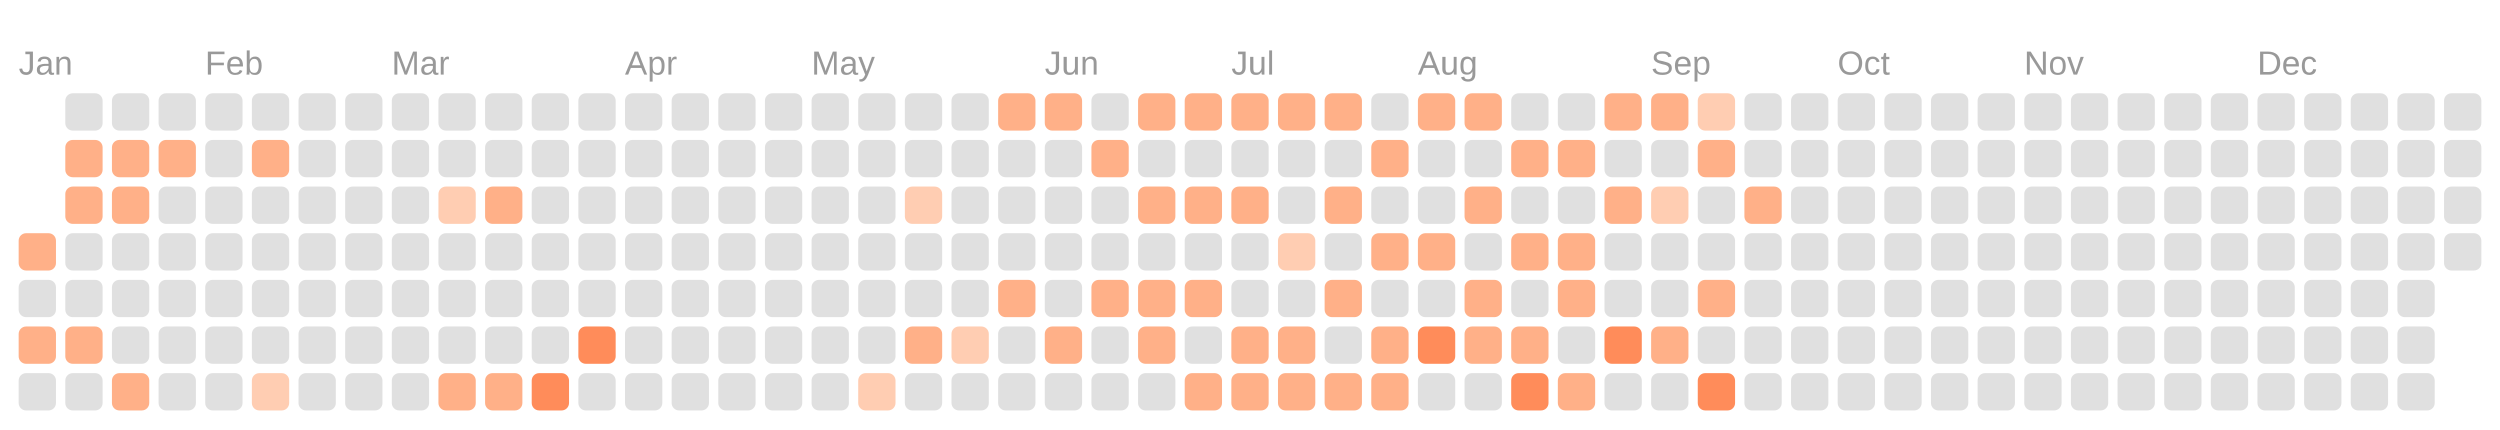
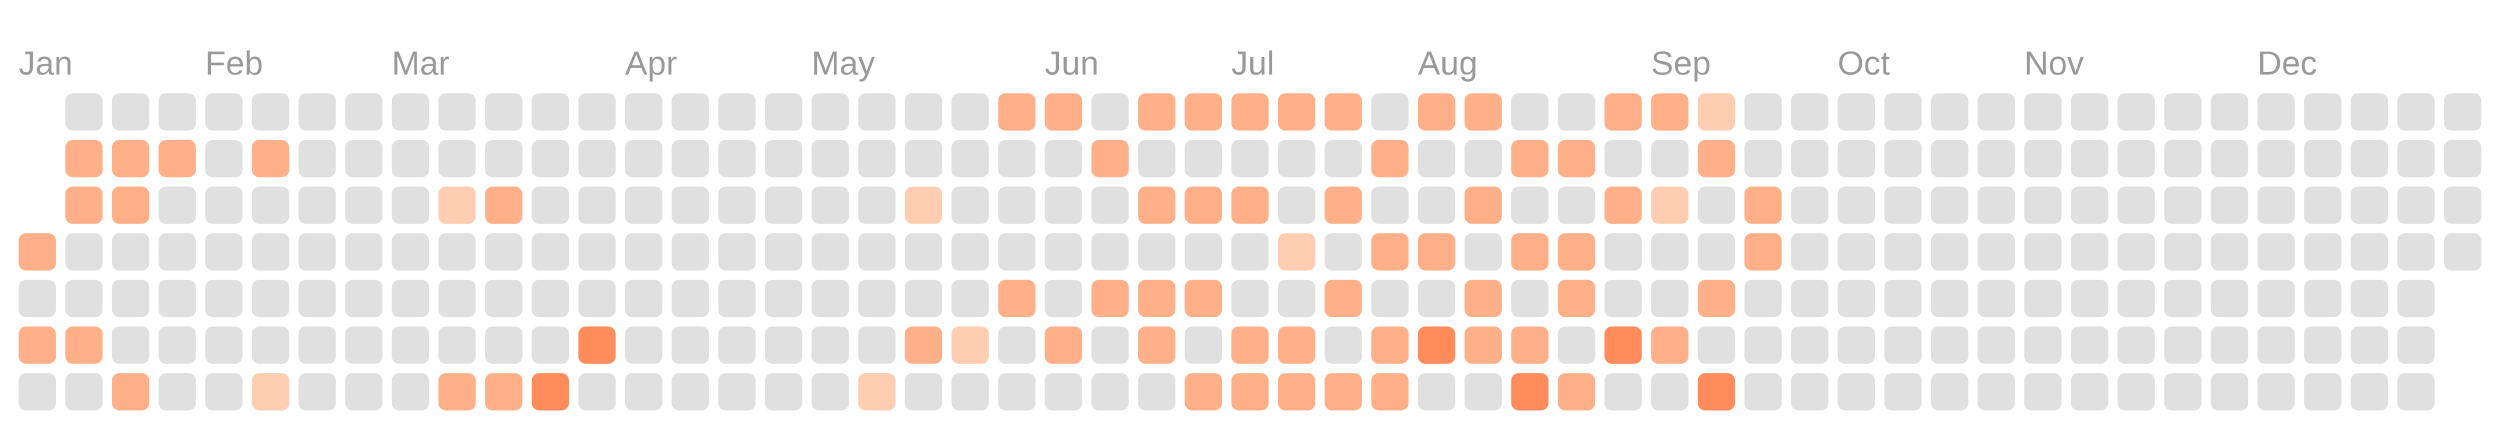
<svg xmlns="http://www.w3.org/2000/svg" viewBox="0 0 134.0 23.0">
  <rect fill="transparent" width="100%" height="100%" />
  <text fill="#999999" font-size="1.8" font-family="Arial" x="1" y="4">Jan</text>
  <text fill="#999999" font-size="1.8" font-family="Arial" x="11" y="4">Feb</text>
  <text fill="#999999" font-size="1.8" font-family="Arial" x="21" y="4">Mar</text>
  <text fill="#999999" font-size="1.8" font-family="Arial" x="33.5" y="4">Apr</text>
  <text fill="#999999" font-size="1.8" font-family="Arial" x="43.5" y="4">May</text>
  <text fill="#999999" font-size="1.8" font-family="Arial" x="56" y="4">Jun</text>
  <text fill="#999999" font-size="1.8" font-family="Arial" x="66" y="4">Jul</text>
  <text fill="#999999" font-size="1.8" font-family="Arial" x="76" y="4">Aug</text>
  <text fill="#999999" font-size="1.8" font-family="Arial" x="88.5" y="4">Sep</text>
  <text fill="#999999" font-size="1.8" font-family="Arial" x="98.5" y="4">Oct</text>
  <text fill="#999999" font-size="1.8" font-family="Arial" x="108.5" y="4">Nov</text>
  <text fill="#999999" font-size="1.8" font-family="Arial" x="121" y="4">Dec</text>
  <rect fill="#ffb088" width="2" height="2" x="1" y="12.5" rx="0.4" />
  <rect fill="#e0e0e0" width="2" height="2" x="1" y="15" rx="0.4" />
  <rect fill="#ffb088" width="2" height="2" x="1" y="17.5" rx="0.4" />
  <rect fill="#e0e0e0" width="2" height="2" x="1" y="20" rx="0.4" />
  <rect fill="#e0e0e0" width="2" height="2" x="3.5" y="5" rx="0.4" />
  <rect fill="#ffb088" width="2" height="2" x="3.5" y="7.5" rx="0.4" />
  <rect fill="#ffb088" width="2" height="2" x="3.5" y="10" rx="0.4" />
  <rect fill="#e0e0e0" width="2" height="2" x="3.5" y="12.5" rx="0.4" />
  <rect fill="#e0e0e0" width="2" height="2" x="3.5" y="15" rx="0.4" />
  <rect fill="#ffb088" width="2" height="2" x="3.5" y="17.5" rx="0.4" />
  <rect fill="#e0e0e0" width="2" height="2" x="3.5" y="20" rx="0.4" />
  <rect fill="#e0e0e0" width="2" height="2" x="6" y="5" rx="0.4" />
  <rect fill="#ffb088" width="2" height="2" x="6" y="7.5" rx="0.4" />
  <rect fill="#ffb088" width="2" height="2" x="6" y="10" rx="0.4" />
  <rect fill="#e0e0e0" width="2" height="2" x="6" y="12.5" rx="0.4" />
  <rect fill="#e0e0e0" width="2" height="2" x="6" y="15" rx="0.4" />
  <rect fill="#e0e0e0" width="2" height="2" x="6" y="17.5" rx="0.4" />
  <rect fill="#ffb088" width="2" height="2" x="6" y="20" rx="0.4" />
  <rect fill="#e0e0e0" width="2" height="2" x="8.5" y="5" rx="0.4" />
  <rect fill="#ffb088" width="2" height="2" x="8.5" y="7.5" rx="0.4" />
  <rect fill="#e0e0e0" width="2" height="2" x="8.5" y="10" rx="0.4" />
  <rect fill="#e0e0e0" width="2" height="2" x="8.5" y="12.5" rx="0.4" />
  <rect fill="#e0e0e0" width="2" height="2" x="8.5" y="15" rx="0.4" />
  <rect fill="#e0e0e0" width="2" height="2" x="8.5" y="17.5" rx="0.4" />
  <rect fill="#e0e0e0" width="2" height="2" x="8.5" y="20" rx="0.4" />
  <rect fill="#e0e0e0" width="2" height="2" x="11" y="5" rx="0.4" />
  <rect fill="#e0e0e0" width="2" height="2" x="11" y="7.5" rx="0.4" />
  <rect fill="#e0e0e0" width="2" height="2" x="11" y="10" rx="0.4" />
  <rect fill="#e0e0e0" width="2" height="2" x="11" y="12.5" rx="0.4" />
  <rect fill="#e0e0e0" width="2" height="2" x="11" y="15" rx="0.4" />
  <rect fill="#e0e0e0" width="2" height="2" x="11" y="17.5" rx="0.4" />
  <rect fill="#e0e0e0" width="2" height="2" x="11" y="20" rx="0.4" />
  <rect fill="#e0e0e0" width="2" height="2" x="13.5" y="5" rx="0.4" />
  <rect fill="#ffb088" width="2" height="2" x="13.5" y="7.5" rx="0.4" />
  <rect fill="#e0e0e0" width="2" height="2" x="13.5" y="10" rx="0.4" />
  <rect fill="#e0e0e0" width="2" height="2" x="13.5" y="12.5" rx="0.4" />
  <rect fill="#e0e0e0" width="2" height="2" x="13.5" y="15" rx="0.4" />
  <rect fill="#e0e0e0" width="2" height="2" x="13.5" y="17.5" rx="0.4" />
  <rect fill="#ffcdb2" width="2" height="2" x="13.5" y="20" rx="0.4" />
  <rect fill="#e0e0e0" width="2" height="2" x="16" y="5" rx="0.4" />
  <rect fill="#e0e0e0" width="2" height="2" x="16" y="7.5" rx="0.4" />
  <rect fill="#e0e0e0" width="2" height="2" x="16" y="10" rx="0.4" />
  <rect fill="#e0e0e0" width="2" height="2" x="16" y="12.5" rx="0.4" />
  <rect fill="#e0e0e0" width="2" height="2" x="16" y="15" rx="0.4" />
  <rect fill="#e0e0e0" width="2" height="2" x="16" y="17.5" rx="0.4" />
  <rect fill="#e0e0e0" width="2" height="2" x="16" y="20" rx="0.4" />
  <rect fill="#e0e0e0" width="2" height="2" x="18.5" y="5" rx="0.4" />
  <rect fill="#e0e0e0" width="2" height="2" x="18.5" y="7.5" rx="0.4" />
  <rect fill="#e0e0e0" width="2" height="2" x="18.5" y="10" rx="0.4" />
  <rect fill="#e0e0e0" width="2" height="2" x="18.5" y="12.5" rx="0.4" />
  <rect fill="#e0e0e0" width="2" height="2" x="18.5" y="15" rx="0.4" />
  <rect fill="#e0e0e0" width="2" height="2" x="18.5" y="17.5" rx="0.4" />
  <rect fill="#e0e0e0" width="2" height="2" x="18.5" y="20" rx="0.4" />
  <rect fill="#e0e0e0" width="2" height="2" x="21" y="5" rx="0.4" />
  <rect fill="#e0e0e0" width="2" height="2" x="21" y="7.5" rx="0.4" />
  <rect fill="#e0e0e0" width="2" height="2" x="21" y="10" rx="0.4" />
  <rect fill="#e0e0e0" width="2" height="2" x="21" y="12.5" rx="0.4" />
  <rect fill="#e0e0e0" width="2" height="2" x="21" y="15" rx="0.4" />
  <rect fill="#e0e0e0" width="2" height="2" x="21" y="17.5" rx="0.4" />
  <rect fill="#e0e0e0" width="2" height="2" x="21" y="20" rx="0.4" />
  <rect fill="#e0e0e0" width="2" height="2" x="23.5" y="5" rx="0.4" />
  <rect fill="#e0e0e0" width="2" height="2" x="23.5" y="7.5" rx="0.4" />
  <rect fill="#ffcdb2" width="2" height="2" x="23.5" y="10" rx="0.4" />
  <rect fill="#e0e0e0" width="2" height="2" x="23.5" y="12.5" rx="0.4" />
  <rect fill="#e0e0e0" width="2" height="2" x="23.5" y="15" rx="0.4" />
  <rect fill="#e0e0e0" width="2" height="2" x="23.5" y="17.5" rx="0.4" />
  <rect fill="#ffb088" width="2" height="2" x="23.5" y="20" rx="0.4" />
  <rect fill="#e0e0e0" width="2" height="2" x="26" y="5" rx="0.4" />
  <rect fill="#e0e0e0" width="2" height="2" x="26" y="7.5" rx="0.4" />
  <rect fill="#ffb088" width="2" height="2" x="26" y="10" rx="0.4" />
  <rect fill="#e0e0e0" width="2" height="2" x="26" y="12.5" rx="0.4" />
  <rect fill="#e0e0e0" width="2" height="2" x="26" y="15" rx="0.4" />
  <rect fill="#e0e0e0" width="2" height="2" x="26" y="17.5" rx="0.4" />
  <rect fill="#ffb088" width="2" height="2" x="26" y="20" rx="0.4" />
  <rect fill="#e0e0e0" width="2" height="2" x="28.5" y="5" rx="0.4" />
  <rect fill="#e0e0e0" width="2" height="2" x="28.5" y="7.5" rx="0.4" />
  <rect fill="#e0e0e0" width="2" height="2" x="28.5" y="10" rx="0.4" />
  <rect fill="#e0e0e0" width="2" height="2" x="28.5" y="12.5" rx="0.4" />
  <rect fill="#e0e0e0" width="2" height="2" x="28.5" y="15" rx="0.4" />
  <rect fill="#e0e0e0" width="2" height="2" x="28.5" y="17.5" rx="0.4" />
  <rect fill="#ff8c5a" width="2" height="2" x="28.5" y="20" rx="0.4" />
  <rect fill="#e0e0e0" width="2" height="2" x="31" y="5" rx="0.4" />
  <rect fill="#e0e0e0" width="2" height="2" x="31" y="7.5" rx="0.4" />
  <rect fill="#e0e0e0" width="2" height="2" x="31" y="10" rx="0.4" />
  <rect fill="#e0e0e0" width="2" height="2" x="31" y="12.5" rx="0.4" />
  <rect fill="#e0e0e0" width="2" height="2" x="31" y="15" rx="0.4" />
  <rect fill="#ff8c5a" width="2" height="2" x="31" y="17.5" rx="0.4" />
  <rect fill="#e0e0e0" width="2" height="2" x="31" y="20" rx="0.4" />
  <rect fill="#e0e0e0" width="2" height="2" x="33.5" y="5" rx="0.4" />
  <rect fill="#e0e0e0" width="2" height="2" x="33.5" y="7.5" rx="0.4" />
  <rect fill="#e0e0e0" width="2" height="2" x="33.5" y="10" rx="0.4" />
  <rect fill="#e0e0e0" width="2" height="2" x="33.5" y="12.5" rx="0.4" />
  <rect fill="#e0e0e0" width="2" height="2" x="33.5" y="15" rx="0.4" />
  <rect fill="#e0e0e0" width="2" height="2" x="33.5" y="17.5" rx="0.4" />
  <rect fill="#e0e0e0" width="2" height="2" x="33.5" y="20" rx="0.4" />
  <rect fill="#e0e0e0" width="2" height="2" x="36" y="5" rx="0.4" />
  <rect fill="#e0e0e0" width="2" height="2" x="36" y="7.5" rx="0.4" />
  <rect fill="#e0e0e0" width="2" height="2" x="36" y="10" rx="0.4" />
  <rect fill="#e0e0e0" width="2" height="2" x="36" y="12.5" rx="0.4" />
  <rect fill="#e0e0e0" width="2" height="2" x="36" y="15" rx="0.4" />
  <rect fill="#e0e0e0" width="2" height="2" x="36" y="17.5" rx="0.4" />
  <rect fill="#e0e0e0" width="2" height="2" x="36" y="20" rx="0.4" />
  <rect fill="#e0e0e0" width="2" height="2" x="38.5" y="5" rx="0.4" />
  <rect fill="#e0e0e0" width="2" height="2" x="38.5" y="7.5" rx="0.4" />
  <rect fill="#e0e0e0" width="2" height="2" x="38.5" y="10" rx="0.4" />
  <rect fill="#e0e0e0" width="2" height="2" x="38.5" y="12.5" rx="0.4" />
  <rect fill="#e0e0e0" width="2" height="2" x="38.5" y="15" rx="0.4" />
  <rect fill="#e0e0e0" width="2" height="2" x="38.5" y="17.5" rx="0.4" />
  <rect fill="#e0e0e0" width="2" height="2" x="38.5" y="20" rx="0.4" />
  <rect fill="#e0e0e0" width="2" height="2" x="41" y="5" rx="0.4" />
  <rect fill="#e0e0e0" width="2" height="2" x="41" y="7.5" rx="0.4" />
  <rect fill="#e0e0e0" width="2" height="2" x="41" y="10" rx="0.4" />
  <rect fill="#e0e0e0" width="2" height="2" x="41" y="12.5" rx="0.4" />
  <rect fill="#e0e0e0" width="2" height="2" x="41" y="15" rx="0.4" />
  <rect fill="#e0e0e0" width="2" height="2" x="41" y="17.5" rx="0.4" />
  <rect fill="#e0e0e0" width="2" height="2" x="41" y="20" rx="0.4" />
  <rect fill="#e0e0e0" width="2" height="2" x="43.5" y="5" rx="0.4" />
  <rect fill="#e0e0e0" width="2" height="2" x="43.5" y="7.5" rx="0.4" />
  <rect fill="#e0e0e0" width="2" height="2" x="43.5" y="10" rx="0.4" />
  <rect fill="#e0e0e0" width="2" height="2" x="43.5" y="12.5" rx="0.4" />
  <rect fill="#e0e0e0" width="2" height="2" x="43.5" y="15" rx="0.4" />
  <rect fill="#e0e0e0" width="2" height="2" x="43.5" y="17.5" rx="0.4" />
  <rect fill="#e0e0e0" width="2" height="2" x="43.5" y="20" rx="0.4" />
  <rect fill="#e0e0e0" width="2" height="2" x="46" y="5" rx="0.4" />
  <rect fill="#e0e0e0" width="2" height="2" x="46" y="7.5" rx="0.4" />
  <rect fill="#e0e0e0" width="2" height="2" x="46" y="10" rx="0.4" />
  <rect fill="#e0e0e0" width="2" height="2" x="46" y="12.5" rx="0.4" />
  <rect fill="#e0e0e0" width="2" height="2" x="46" y="15" rx="0.4" />
  <rect fill="#e0e0e0" width="2" height="2" x="46" y="17.5" rx="0.4" />
  <rect fill="#ffcdb2" width="2" height="2" x="46" y="20" rx="0.4" />
  <rect fill="#e0e0e0" width="2" height="2" x="48.5" y="5" rx="0.4" />
  <rect fill="#e0e0e0" width="2" height="2" x="48.5" y="7.5" rx="0.4" />
  <rect fill="#ffcdb2" width="2" height="2" x="48.5" y="10" rx="0.4" />
  <rect fill="#e0e0e0" width="2" height="2" x="48.5" y="12.5" rx="0.4" />
  <rect fill="#e0e0e0" width="2" height="2" x="48.5" y="15" rx="0.4" />
  <rect fill="#ffb088" width="2" height="2" x="48.5" y="17.5" rx="0.4" />
  <rect fill="#e0e0e0" width="2" height="2" x="48.5" y="20" rx="0.4" />
  <rect fill="#e0e0e0" width="2" height="2" x="51" y="5" rx="0.4" />
  <rect fill="#e0e0e0" width="2" height="2" x="51" y="7.5" rx="0.4" />
  <rect fill="#e0e0e0" width="2" height="2" x="51" y="10" rx="0.4" />
  <rect fill="#e0e0e0" width="2" height="2" x="51" y="12.5" rx="0.4" />
  <rect fill="#e0e0e0" width="2" height="2" x="51" y="15" rx="0.4" />
  <rect fill="#ffcdb2" width="2" height="2" x="51" y="17.5" rx="0.4" />
  <rect fill="#e0e0e0" width="2" height="2" x="51" y="20" rx="0.4" />
  <rect fill="#ffb088" width="2" height="2" x="53.5" y="5" rx="0.4" />
  <rect fill="#e0e0e0" width="2" height="2" x="53.5" y="7.5" rx="0.4" />
  <rect fill="#e0e0e0" width="2" height="2" x="53.5" y="10" rx="0.4" />
  <rect fill="#e0e0e0" width="2" height="2" x="53.5" y="12.5" rx="0.4" />
  <rect fill="#ffb088" width="2" height="2" x="53.5" y="15" rx="0.4" />
  <rect fill="#e0e0e0" width="2" height="2" x="53.5" y="17.5" rx="0.4" />
  <rect fill="#e0e0e0" width="2" height="2" x="53.5" y="20" rx="0.4" />
  <rect fill="#ffb088" width="2" height="2" x="56" y="5" rx="0.4" />
  <rect fill="#e0e0e0" width="2" height="2" x="56" y="7.5" rx="0.4" />
  <rect fill="#e0e0e0" width="2" height="2" x="56" y="10" rx="0.4" />
  <rect fill="#e0e0e0" width="2" height="2" x="56" y="12.5" rx="0.4" />
  <rect fill="#e0e0e0" width="2" height="2" x="56" y="15" rx="0.4" />
  <rect fill="#ffb088" width="2" height="2" x="56" y="17.5" rx="0.4" />
  <rect fill="#e0e0e0" width="2" height="2" x="56" y="20" rx="0.4" />
  <rect fill="#e0e0e0" width="2" height="2" x="58.5" y="5" rx="0.4" />
  <rect fill="#ffb088" width="2" height="2" x="58.5" y="7.5" rx="0.4" />
  <rect fill="#e0e0e0" width="2" height="2" x="58.5" y="10" rx="0.4" />
  <rect fill="#e0e0e0" width="2" height="2" x="58.5" y="12.5" rx="0.4" />
  <rect fill="#ffb088" width="2" height="2" x="58.5" y="15" rx="0.4" />
  <rect fill="#e0e0e0" width="2" height="2" x="58.5" y="17.5" rx="0.4" />
  <rect fill="#e0e0e0" width="2" height="2" x="58.5" y="20" rx="0.4" />
  <rect fill="#ffb088" width="2" height="2" x="61" y="5" rx="0.4" />
  <rect fill="#e0e0e0" width="2" height="2" x="61" y="7.5" rx="0.4" />
  <rect fill="#ffb088" width="2" height="2" x="61" y="10" rx="0.4" />
  <rect fill="#e0e0e0" width="2" height="2" x="61" y="12.5" rx="0.4" />
  <rect fill="#ffb088" width="2" height="2" x="61" y="15" rx="0.4" />
  <rect fill="#ffb088" width="2" height="2" x="61" y="17.5" rx="0.4" />
  <rect fill="#e0e0e0" width="2" height="2" x="61" y="20" rx="0.4" />
  <rect fill="#ffb088" width="2" height="2" x="63.5" y="5" rx="0.4" />
  <rect fill="#e0e0e0" width="2" height="2" x="63.5" y="7.5" rx="0.4" />
  <rect fill="#ffb088" width="2" height="2" x="63.5" y="10" rx="0.4" />
  <rect fill="#e0e0e0" width="2" height="2" x="63.5" y="12.5" rx="0.4" />
  <rect fill="#ffb088" width="2" height="2" x="63.5" y="15" rx="0.4" />
  <rect fill="#e0e0e0" width="2" height="2" x="63.5" y="17.5" rx="0.4" />
  <rect fill="#ffb088" width="2" height="2" x="63.5" y="20" rx="0.4" />
  <rect fill="#ffb088" width="2" height="2" x="66" y="5" rx="0.4" />
  <rect fill="#e0e0e0" width="2" height="2" x="66" y="7.5" rx="0.4" />
  <rect fill="#ffb088" width="2" height="2" x="66" y="10" rx="0.4" />
  <rect fill="#e0e0e0" width="2" height="2" x="66" y="12.5" rx="0.4" />
  <rect fill="#e0e0e0" width="2" height="2" x="66" y="15" rx="0.4" />
  <rect fill="#ffb088" width="2" height="2" x="66" y="17.5" rx="0.4" />
  <rect fill="#ffb088" width="2" height="2" x="66" y="20" rx="0.4" />
  <rect fill="#ffb088" width="2" height="2" x="68.5" y="5" rx="0.4" />
  <rect fill="#e0e0e0" width="2" height="2" x="68.5" y="7.5" rx="0.4" />
  <rect fill="#e0e0e0" width="2" height="2" x="68.5" y="10" rx="0.4" />
  <rect fill="#ffcdb2" width="2" height="2" x="68.5" y="12.5" rx="0.4" />
  <rect fill="#e0e0e0" width="2" height="2" x="68.5" y="15" rx="0.4" />
  <rect fill="#ffb088" width="2" height="2" x="68.5" y="17.5" rx="0.4" />
  <rect fill="#ffb088" width="2" height="2" x="68.5" y="20" rx="0.4" />
  <rect fill="#ffb088" width="2" height="2" x="71" y="5" rx="0.4" />
  <rect fill="#e0e0e0" width="2" height="2" x="71" y="7.5" rx="0.4" />
  <rect fill="#ffb088" width="2" height="2" x="71" y="10" rx="0.4" />
  <rect fill="#e0e0e0" width="2" height="2" x="71" y="12.5" rx="0.4" />
  <rect fill="#ffb088" width="2" height="2" x="71" y="15" rx="0.4" />
  <rect fill="#e0e0e0" width="2" height="2" x="71" y="17.5" rx="0.4" />
  <rect fill="#ffb088" width="2" height="2" x="71" y="20" rx="0.4" />
  <rect fill="#e0e0e0" width="2" height="2" x="73.5" y="5" rx="0.4" />
  <rect fill="#ffb088" width="2" height="2" x="73.5" y="7.5" rx="0.4" />
  <rect fill="#e0e0e0" width="2" height="2" x="73.5" y="10" rx="0.4" />
  <rect fill="#ffb088" width="2" height="2" x="73.5" y="12.5" rx="0.4" />
  <rect fill="#e0e0e0" width="2" height="2" x="73.5" y="15" rx="0.4" />
  <rect fill="#ffb088" width="2" height="2" x="73.5" y="17.5" rx="0.4" />
  <rect fill="#ffb088" width="2" height="2" x="73.5" y="20" rx="0.4" />
  <rect fill="#ffb088" width="2" height="2" x="76" y="5" rx="0.4" />
  <rect fill="#e0e0e0" width="2" height="2" x="76" y="7.5" rx="0.4" />
  <rect fill="#e0e0e0" width="2" height="2" x="76" y="10" rx="0.4" />
  <rect fill="#ffb088" width="2" height="2" x="76" y="12.5" rx="0.4" />
  <rect fill="#e0e0e0" width="2" height="2" x="76" y="15" rx="0.4" />
  <rect fill="#ff8c5a" width="2" height="2" x="76" y="17.5" rx="0.4" />
  <rect fill="#e0e0e0" width="2" height="2" x="76" y="20" rx="0.4" />
  <rect fill="#ffb088" width="2" height="2" x="78.5" y="5" rx="0.4" />
  <rect fill="#e0e0e0" width="2" height="2" x="78.5" y="7.5" rx="0.4" />
  <rect fill="#ffb088" width="2" height="2" x="78.5" y="10" rx="0.4" />
  <rect fill="#e0e0e0" width="2" height="2" x="78.5" y="12.5" rx="0.4" />
  <rect fill="#ffb088" width="2" height="2" x="78.5" y="15" rx="0.4" />
  <rect fill="#ffb088" width="2" height="2" x="78.5" y="17.5" rx="0.4" />
  <rect fill="#e0e0e0" width="2" height="2" x="78.5" y="20" rx="0.4" />
  <rect fill="#e0e0e0" width="2" height="2" x="81" y="5" rx="0.4" />
  <rect fill="#ffb088" width="2" height="2" x="81" y="7.5" rx="0.4" />
  <rect fill="#e0e0e0" width="2" height="2" x="81" y="10" rx="0.4" />
  <rect fill="#ffb088" width="2" height="2" x="81" y="12.5" rx="0.4" />
  <rect fill="#e0e0e0" width="2" height="2" x="81" y="15" rx="0.4" />
  <rect fill="#ffb088" width="2" height="2" x="81" y="17.5" rx="0.4" />
  <rect fill="#ff8c5a" width="2" height="2" x="81" y="20" rx="0.4" />
  <rect fill="#e0e0e0" width="2" height="2" x="83.5" y="5" rx="0.4" />
  <rect fill="#ffb088" width="2" height="2" x="83.5" y="7.5" rx="0.4" />
  <rect fill="#e0e0e0" width="2" height="2" x="83.5" y="10" rx="0.4" />
  <rect fill="#ffb088" width="2" height="2" x="83.5" y="12.5" rx="0.4" />
  <rect fill="#ffb088" width="2" height="2" x="83.5" y="15" rx="0.4" />
  <rect fill="#e0e0e0" width="2" height="2" x="83.5" y="17.5" rx="0.4" />
  <rect fill="#ffb088" width="2" height="2" x="83.5" y="20" rx="0.4" />
  <rect fill="#ffb088" width="2" height="2" x="86" y="5" rx="0.4" />
  <rect fill="#e0e0e0" width="2" height="2" x="86" y="7.5" rx="0.4" />
  <rect fill="#ffb088" width="2" height="2" x="86" y="10" rx="0.4" />
  <rect fill="#e0e0e0" width="2" height="2" x="86" y="12.5" rx="0.4" />
  <rect fill="#e0e0e0" width="2" height="2" x="86" y="15" rx="0.4" />
  <rect fill="#ff8c5a" width="2" height="2" x="86" y="17.5" rx="0.4" />
  <rect fill="#e0e0e0" width="2" height="2" x="86" y="20" rx="0.4" />
  <rect fill="#ffb088" width="2" height="2" x="88.5" y="5" rx="0.4" />
  <rect fill="#e0e0e0" width="2" height="2" x="88.5" y="7.5" rx="0.4" />
  <rect fill="#ffcdb2" width="2" height="2" x="88.5" y="10" rx="0.4" />
  <rect fill="#e0e0e0" width="2" height="2" x="88.5" y="12.5" rx="0.4" />
  <rect fill="#e0e0e0" width="2" height="2" x="88.5" y="15" rx="0.4" />
  <rect fill="#ffb088" width="2" height="2" x="88.5" y="17.5" rx="0.4" />
  <rect fill="#e0e0e0" width="2" height="2" x="88.5" y="20" rx="0.4" />
  <rect fill="#ffcdb2" width="2" height="2" x="91" y="5" rx="0.4" />
  <rect fill="#ffb088" width="2" height="2" x="91" y="7.5" rx="0.4" />
  <rect fill="#e0e0e0" width="2" height="2" x="91" y="10" rx="0.4" />
  <rect fill="#e0e0e0" width="2" height="2" x="91" y="12.5" rx="0.4" />
  <rect fill="#ffb088" width="2" height="2" x="91" y="15" rx="0.4" />
  <rect fill="#e0e0e0" width="2" height="2" x="91" y="17.5" rx="0.4" />
  <rect fill="#ff8c5a" width="2" height="2" x="91" y="20" rx="0.4" />
  <rect fill="#e0e0e0" width="2" height="2" x="93.5" y="5" rx="0.4" />
  <rect fill="#e0e0e0" width="2" height="2" x="93.5" y="7.5" rx="0.4" />
  <rect fill="#ffb088" width="2" height="2" x="93.5" y="10" rx="0.4" />
-   <rect fill="#e0e0e0" width="2" height="2" x="93.5" y="12.5" rx="0.4" />
+   <rect fill="#ffb088" width="2" height="2" x="93.5" y="12.5" rx="0.4" />
  <rect fill="#e0e0e0" width="2" height="2" x="93.5" y="15" rx="0.4" />
  <rect fill="#e0e0e0" width="2" height="2" x="93.5" y="17.5" rx="0.4" />
  <rect fill="#e0e0e0" width="2" height="2" x="93.5" y="20" rx="0.4" />
  <rect fill="#e0e0e0" width="2" height="2" x="96" y="5" rx="0.4" />
  <rect fill="#e0e0e0" width="2" height="2" x="96" y="7.5" rx="0.4" />
  <rect fill="#e0e0e0" width="2" height="2" x="96" y="10" rx="0.4" />
  <rect fill="#e0e0e0" width="2" height="2" x="96" y="12.5" rx="0.4" />
  <rect fill="#e0e0e0" width="2" height="2" x="96" y="15" rx="0.4" />
  <rect fill="#e0e0e0" width="2" height="2" x="96" y="17.5" rx="0.4" />
  <rect fill="#e0e0e0" width="2" height="2" x="96" y="20" rx="0.4" />
  <rect fill="#e0e0e0" width="2" height="2" x="98.5" y="5" rx="0.4" />
  <rect fill="#e0e0e0" width="2" height="2" x="98.5" y="7.5" rx="0.4" />
  <rect fill="#e0e0e0" width="2" height="2" x="98.5" y="10" rx="0.4" />
  <rect fill="#e0e0e0" width="2" height="2" x="98.5" y="12.5" rx="0.4" />
  <rect fill="#e0e0e0" width="2" height="2" x="98.5" y="15" rx="0.4" />
  <rect fill="#e0e0e0" width="2" height="2" x="98.5" y="17.5" rx="0.4" />
  <rect fill="#e0e0e0" width="2" height="2" x="98.5" y="20" rx="0.4" />
  <rect fill="#e0e0e0" width="2" height="2" x="101" y="5" rx="0.4" />
  <rect fill="#e0e0e0" width="2" height="2" x="101" y="7.5" rx="0.4" />
  <rect fill="#e0e0e0" width="2" height="2" x="101" y="10" rx="0.4" />
  <rect fill="#e0e0e0" width="2" height="2" x="101" y="12.5" rx="0.4" />
  <rect fill="#e0e0e0" width="2" height="2" x="101" y="15" rx="0.4" />
  <rect fill="#e0e0e0" width="2" height="2" x="101" y="17.5" rx="0.4" />
  <rect fill="#e0e0e0" width="2" height="2" x="101" y="20" rx="0.4" />
  <rect fill="#e0e0e0" width="2" height="2" x="103.5" y="5" rx="0.4" />
  <rect fill="#e0e0e0" width="2" height="2" x="103.5" y="7.5" rx="0.4" />
  <rect fill="#e0e0e0" width="2" height="2" x="103.5" y="10" rx="0.4" />
  <rect fill="#e0e0e0" width="2" height="2" x="103.5" y="12.5" rx="0.4" />
  <rect fill="#e0e0e0" width="2" height="2" x="103.5" y="15" rx="0.4" />
  <rect fill="#e0e0e0" width="2" height="2" x="103.5" y="17.5" rx="0.4" />
  <rect fill="#e0e0e0" width="2" height="2" x="103.5" y="20" rx="0.4" />
  <rect fill="#e0e0e0" width="2" height="2" x="106" y="5" rx="0.4" />
  <rect fill="#e0e0e0" width="2" height="2" x="106" y="7.5" rx="0.4" />
  <rect fill="#e0e0e0" width="2" height="2" x="106" y="10" rx="0.4" />
  <rect fill="#e0e0e0" width="2" height="2" x="106" y="12.5" rx="0.4" />
  <rect fill="#e0e0e0" width="2" height="2" x="106" y="15" rx="0.4" />
  <rect fill="#e0e0e0" width="2" height="2" x="106" y="17.5" rx="0.4" />
  <rect fill="#e0e0e0" width="2" height="2" x="106" y="20" rx="0.4" />
  <rect fill="#e0e0e0" width="2" height="2" x="108.5" y="5" rx="0.4" />
  <rect fill="#e0e0e0" width="2" height="2" x="108.5" y="7.5" rx="0.4" />
  <rect fill="#e0e0e0" width="2" height="2" x="108.5" y="10" rx="0.4" />
  <rect fill="#e0e0e0" width="2" height="2" x="108.5" y="12.5" rx="0.4" />
  <rect fill="#e0e0e0" width="2" height="2" x="108.5" y="15" rx="0.4" />
  <rect fill="#e0e0e0" width="2" height="2" x="108.5" y="17.5" rx="0.4" />
  <rect fill="#e0e0e0" width="2" height="2" x="108.5" y="20" rx="0.4" />
  <rect fill="#e0e0e0" width="2" height="2" x="111" y="5" rx="0.4" />
  <rect fill="#e0e0e0" width="2" height="2" x="111" y="7.5" rx="0.4" />
  <rect fill="#e0e0e0" width="2" height="2" x="111" y="10" rx="0.4" />
  <rect fill="#e0e0e0" width="2" height="2" x="111" y="12.5" rx="0.4" />
  <rect fill="#e0e0e0" width="2" height="2" x="111" y="15" rx="0.4" />
  <rect fill="#e0e0e0" width="2" height="2" x="111" y="17.5" rx="0.4" />
  <rect fill="#e0e0e0" width="2" height="2" x="111" y="20" rx="0.4" />
  <rect fill="#e0e0e0" width="2" height="2" x="113.5" y="5" rx="0.4" />
  <rect fill="#e0e0e0" width="2" height="2" x="113.5" y="7.5" rx="0.4" />
  <rect fill="#e0e0e0" width="2" height="2" x="113.5" y="10" rx="0.4" />
  <rect fill="#e0e0e0" width="2" height="2" x="113.5" y="12.5" rx="0.4" />
  <rect fill="#e0e0e0" width="2" height="2" x="113.5" y="15" rx="0.4" />
  <rect fill="#e0e0e0" width="2" height="2" x="113.5" y="17.5" rx="0.4" />
  <rect fill="#e0e0e0" width="2" height="2" x="113.5" y="20" rx="0.4" />
  <rect fill="#e0e0e0" width="2" height="2" x="116" y="5" rx="0.4" />
  <rect fill="#e0e0e0" width="2" height="2" x="116" y="7.5" rx="0.4" />
  <rect fill="#e0e0e0" width="2" height="2" x="116" y="10" rx="0.4" />
  <rect fill="#e0e0e0" width="2" height="2" x="116" y="12.5" rx="0.4" />
  <rect fill="#e0e0e0" width="2" height="2" x="116" y="15" rx="0.4" />
  <rect fill="#e0e0e0" width="2" height="2" x="116" y="17.5" rx="0.4" />
  <rect fill="#e0e0e0" width="2" height="2" x="116" y="20" rx="0.4" />
  <rect fill="#e0e0e0" width="2" height="2" x="118.5" y="5" rx="0.4" />
  <rect fill="#e0e0e0" width="2" height="2" x="118.5" y="7.5" rx="0.4" />
  <rect fill="#e0e0e0" width="2" height="2" x="118.5" y="10" rx="0.4" />
  <rect fill="#e0e0e0" width="2" height="2" x="118.5" y="12.5" rx="0.4" />
  <rect fill="#e0e0e0" width="2" height="2" x="118.5" y="15" rx="0.4" />
  <rect fill="#e0e0e0" width="2" height="2" x="118.5" y="17.5" rx="0.4" />
  <rect fill="#e0e0e0" width="2" height="2" x="118.5" y="20" rx="0.4" />
  <rect fill="#e0e0e0" width="2" height="2" x="121" y="5" rx="0.4" />
  <rect fill="#e0e0e0" width="2" height="2" x="121" y="7.5" rx="0.4" />
  <rect fill="#e0e0e0" width="2" height="2" x="121" y="10" rx="0.4" />
  <rect fill="#e0e0e0" width="2" height="2" x="121" y="12.5" rx="0.4" />
  <rect fill="#e0e0e0" width="2" height="2" x="121" y="15" rx="0.4" />
  <rect fill="#e0e0e0" width="2" height="2" x="121" y="17.5" rx="0.4" />
  <rect fill="#e0e0e0" width="2" height="2" x="121" y="20" rx="0.4" />
  <rect fill="#e0e0e0" width="2" height="2" x="123.5" y="5" rx="0.4" />
  <rect fill="#e0e0e0" width="2" height="2" x="123.5" y="7.5" rx="0.4" />
  <rect fill="#e0e0e0" width="2" height="2" x="123.5" y="10" rx="0.4" />
  <rect fill="#e0e0e0" width="2" height="2" x="123.5" y="12.5" rx="0.4" />
  <rect fill="#e0e0e0" width="2" height="2" x="123.5" y="15" rx="0.4" />
  <rect fill="#e0e0e0" width="2" height="2" x="123.5" y="17.5" rx="0.4" />
  <rect fill="#e0e0e0" width="2" height="2" x="123.5" y="20" rx="0.4" />
  <rect fill="#e0e0e0" width="2" height="2" x="126" y="5" rx="0.4" />
  <rect fill="#e0e0e0" width="2" height="2" x="126" y="7.5" rx="0.4" />
  <rect fill="#e0e0e0" width="2" height="2" x="126" y="10" rx="0.4" />
  <rect fill="#e0e0e0" width="2" height="2" x="126" y="12.5" rx="0.4" />
  <rect fill="#e0e0e0" width="2" height="2" x="126" y="15" rx="0.4" />
  <rect fill="#e0e0e0" width="2" height="2" x="126" y="17.5" rx="0.4" />
  <rect fill="#e0e0e0" width="2" height="2" x="126" y="20" rx="0.4" />
  <rect fill="#e0e0e0" width="2" height="2" x="128.5" y="5" rx="0.4" />
  <rect fill="#e0e0e0" width="2" height="2" x="128.5" y="7.5" rx="0.4" />
  <rect fill="#e0e0e0" width="2" height="2" x="128.5" y="10" rx="0.4" />
  <rect fill="#e0e0e0" width="2" height="2" x="128.5" y="12.5" rx="0.4" />
  <rect fill="#e0e0e0" width="2" height="2" x="128.5" y="15" rx="0.4" />
  <rect fill="#e0e0e0" width="2" height="2" x="128.5" y="17.5" rx="0.4" />
  <rect fill="#e0e0e0" width="2" height="2" x="128.5" y="20" rx="0.4" />
  <rect fill="#e0e0e0" width="2" height="2" x="131" y="5" rx="0.4" />
  <rect fill="#e0e0e0" width="2" height="2" x="131" y="7.5" rx="0.4" />
  <rect fill="#e0e0e0" width="2" height="2" x="131" y="10" rx="0.4" />
  <rect fill="#e0e0e0" width="2" height="2" x="131" y="12.5" rx="0.4" />
</svg>
